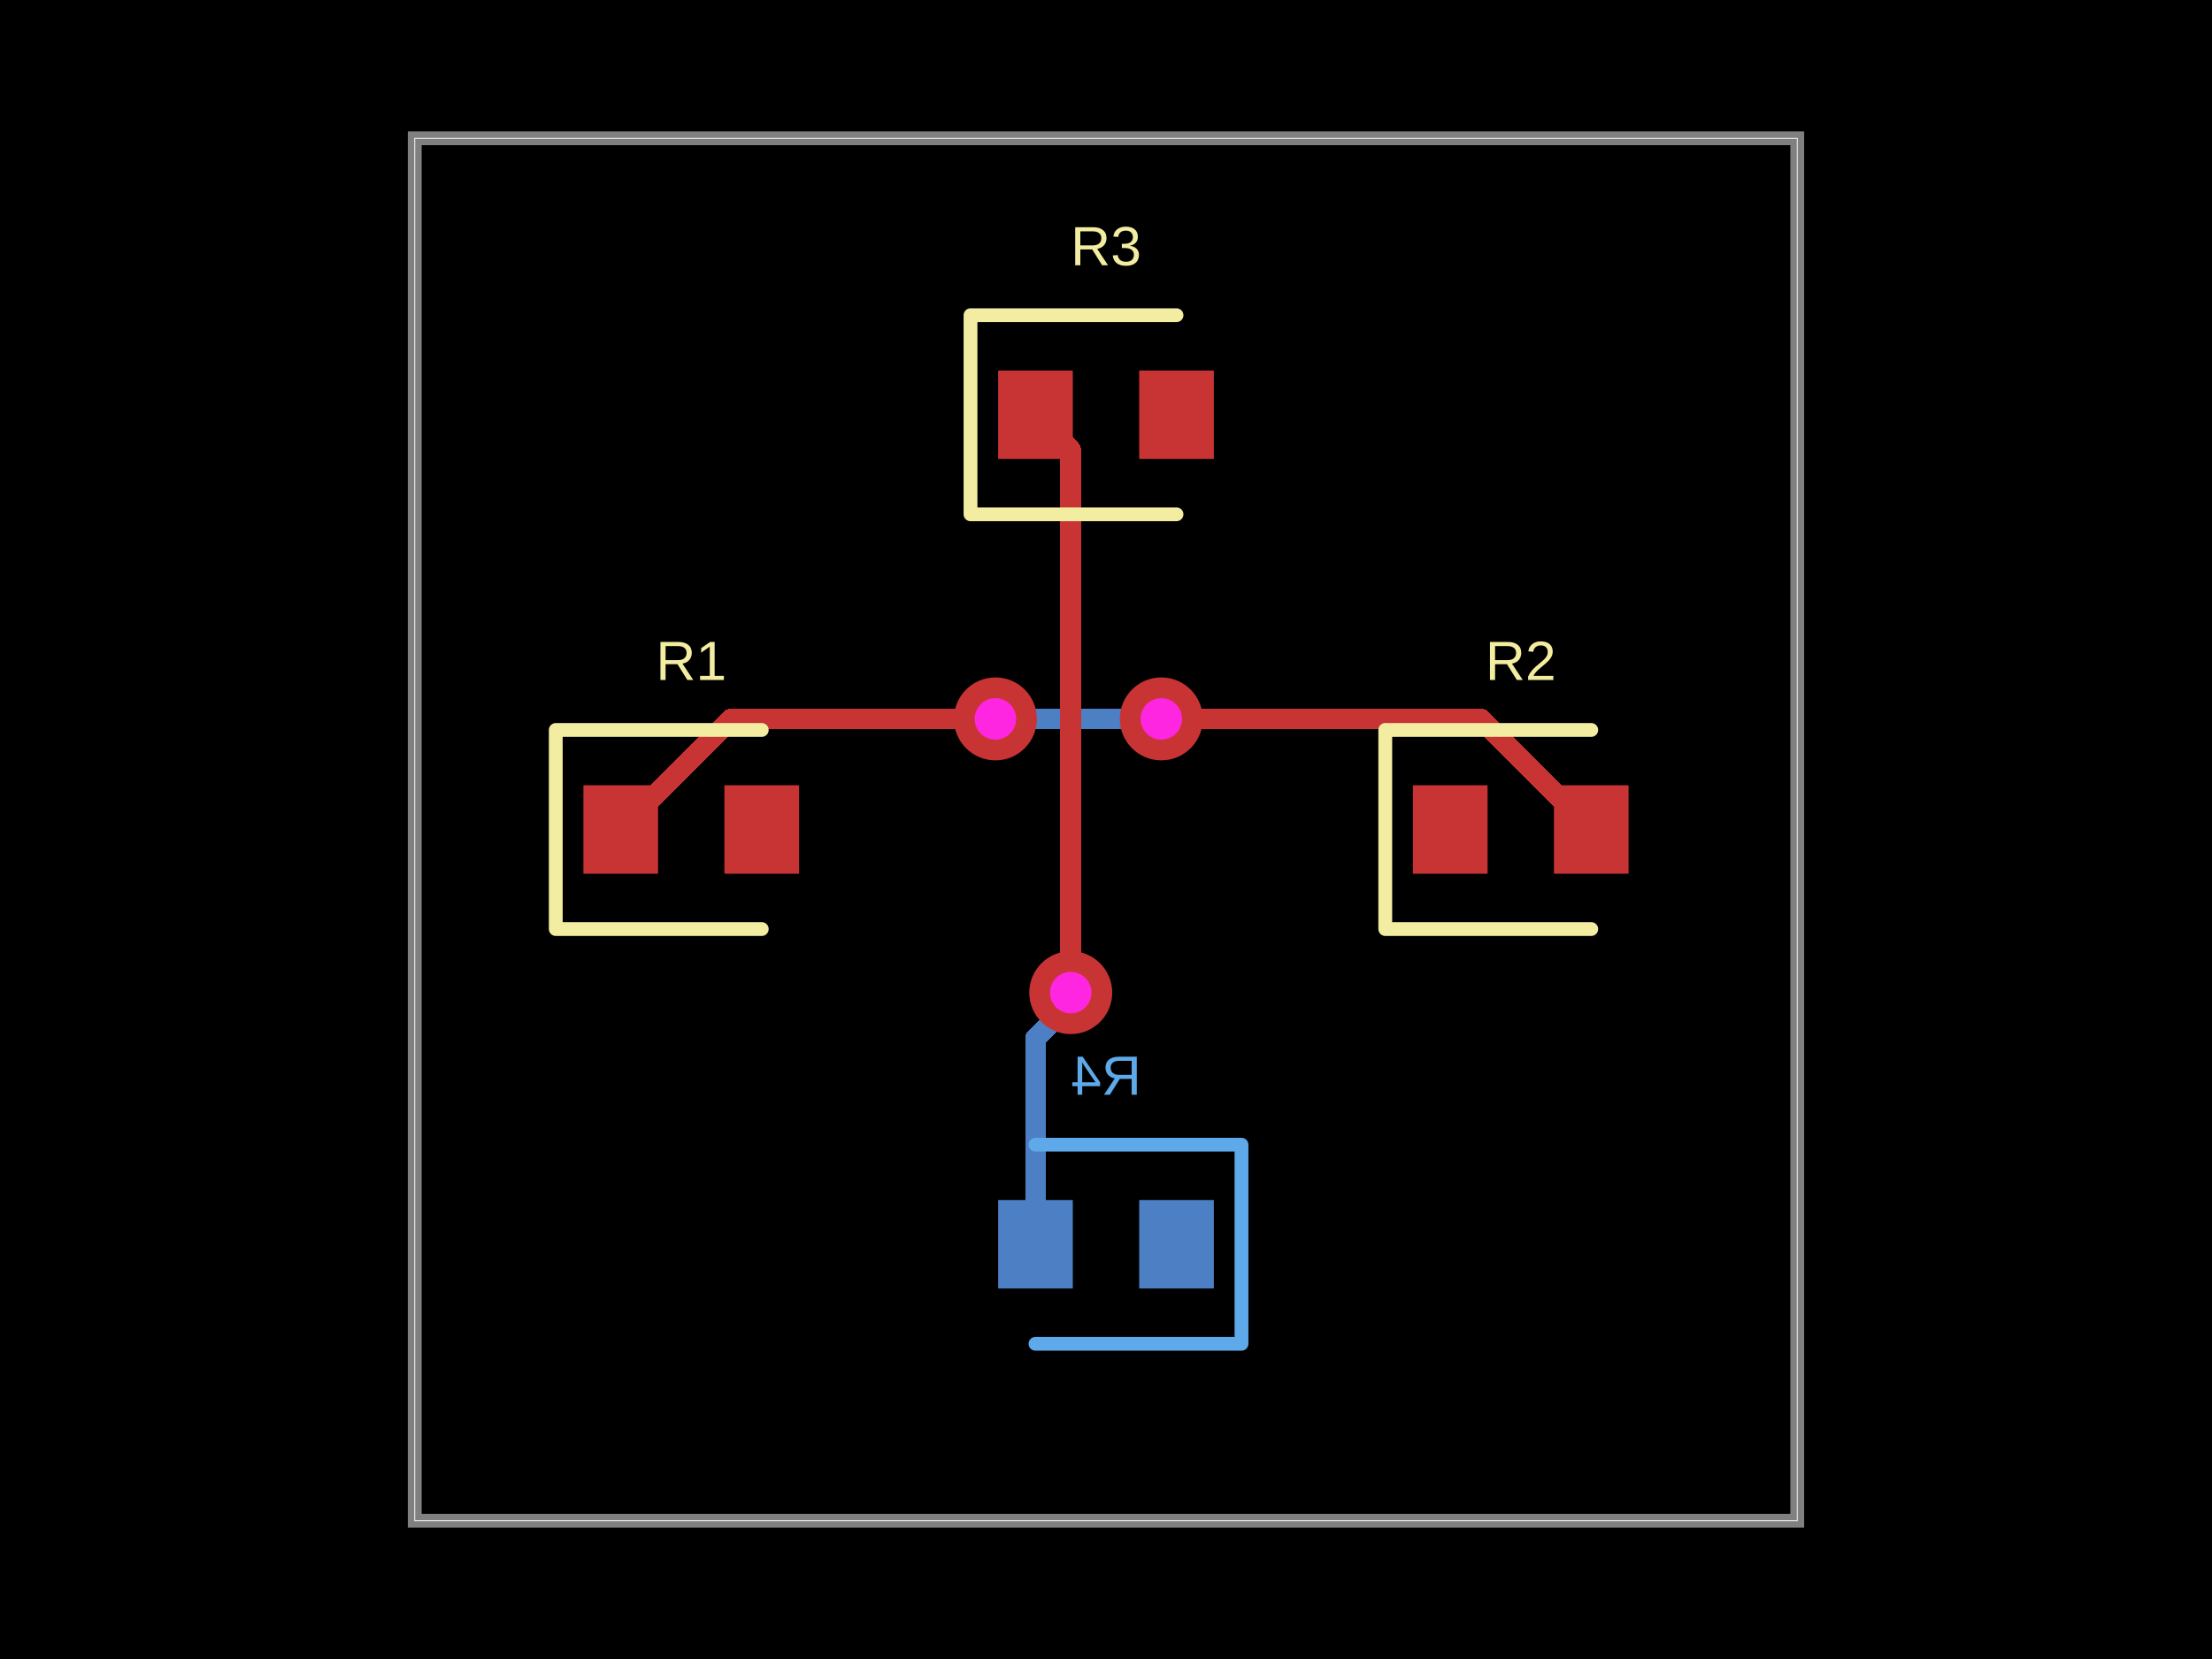
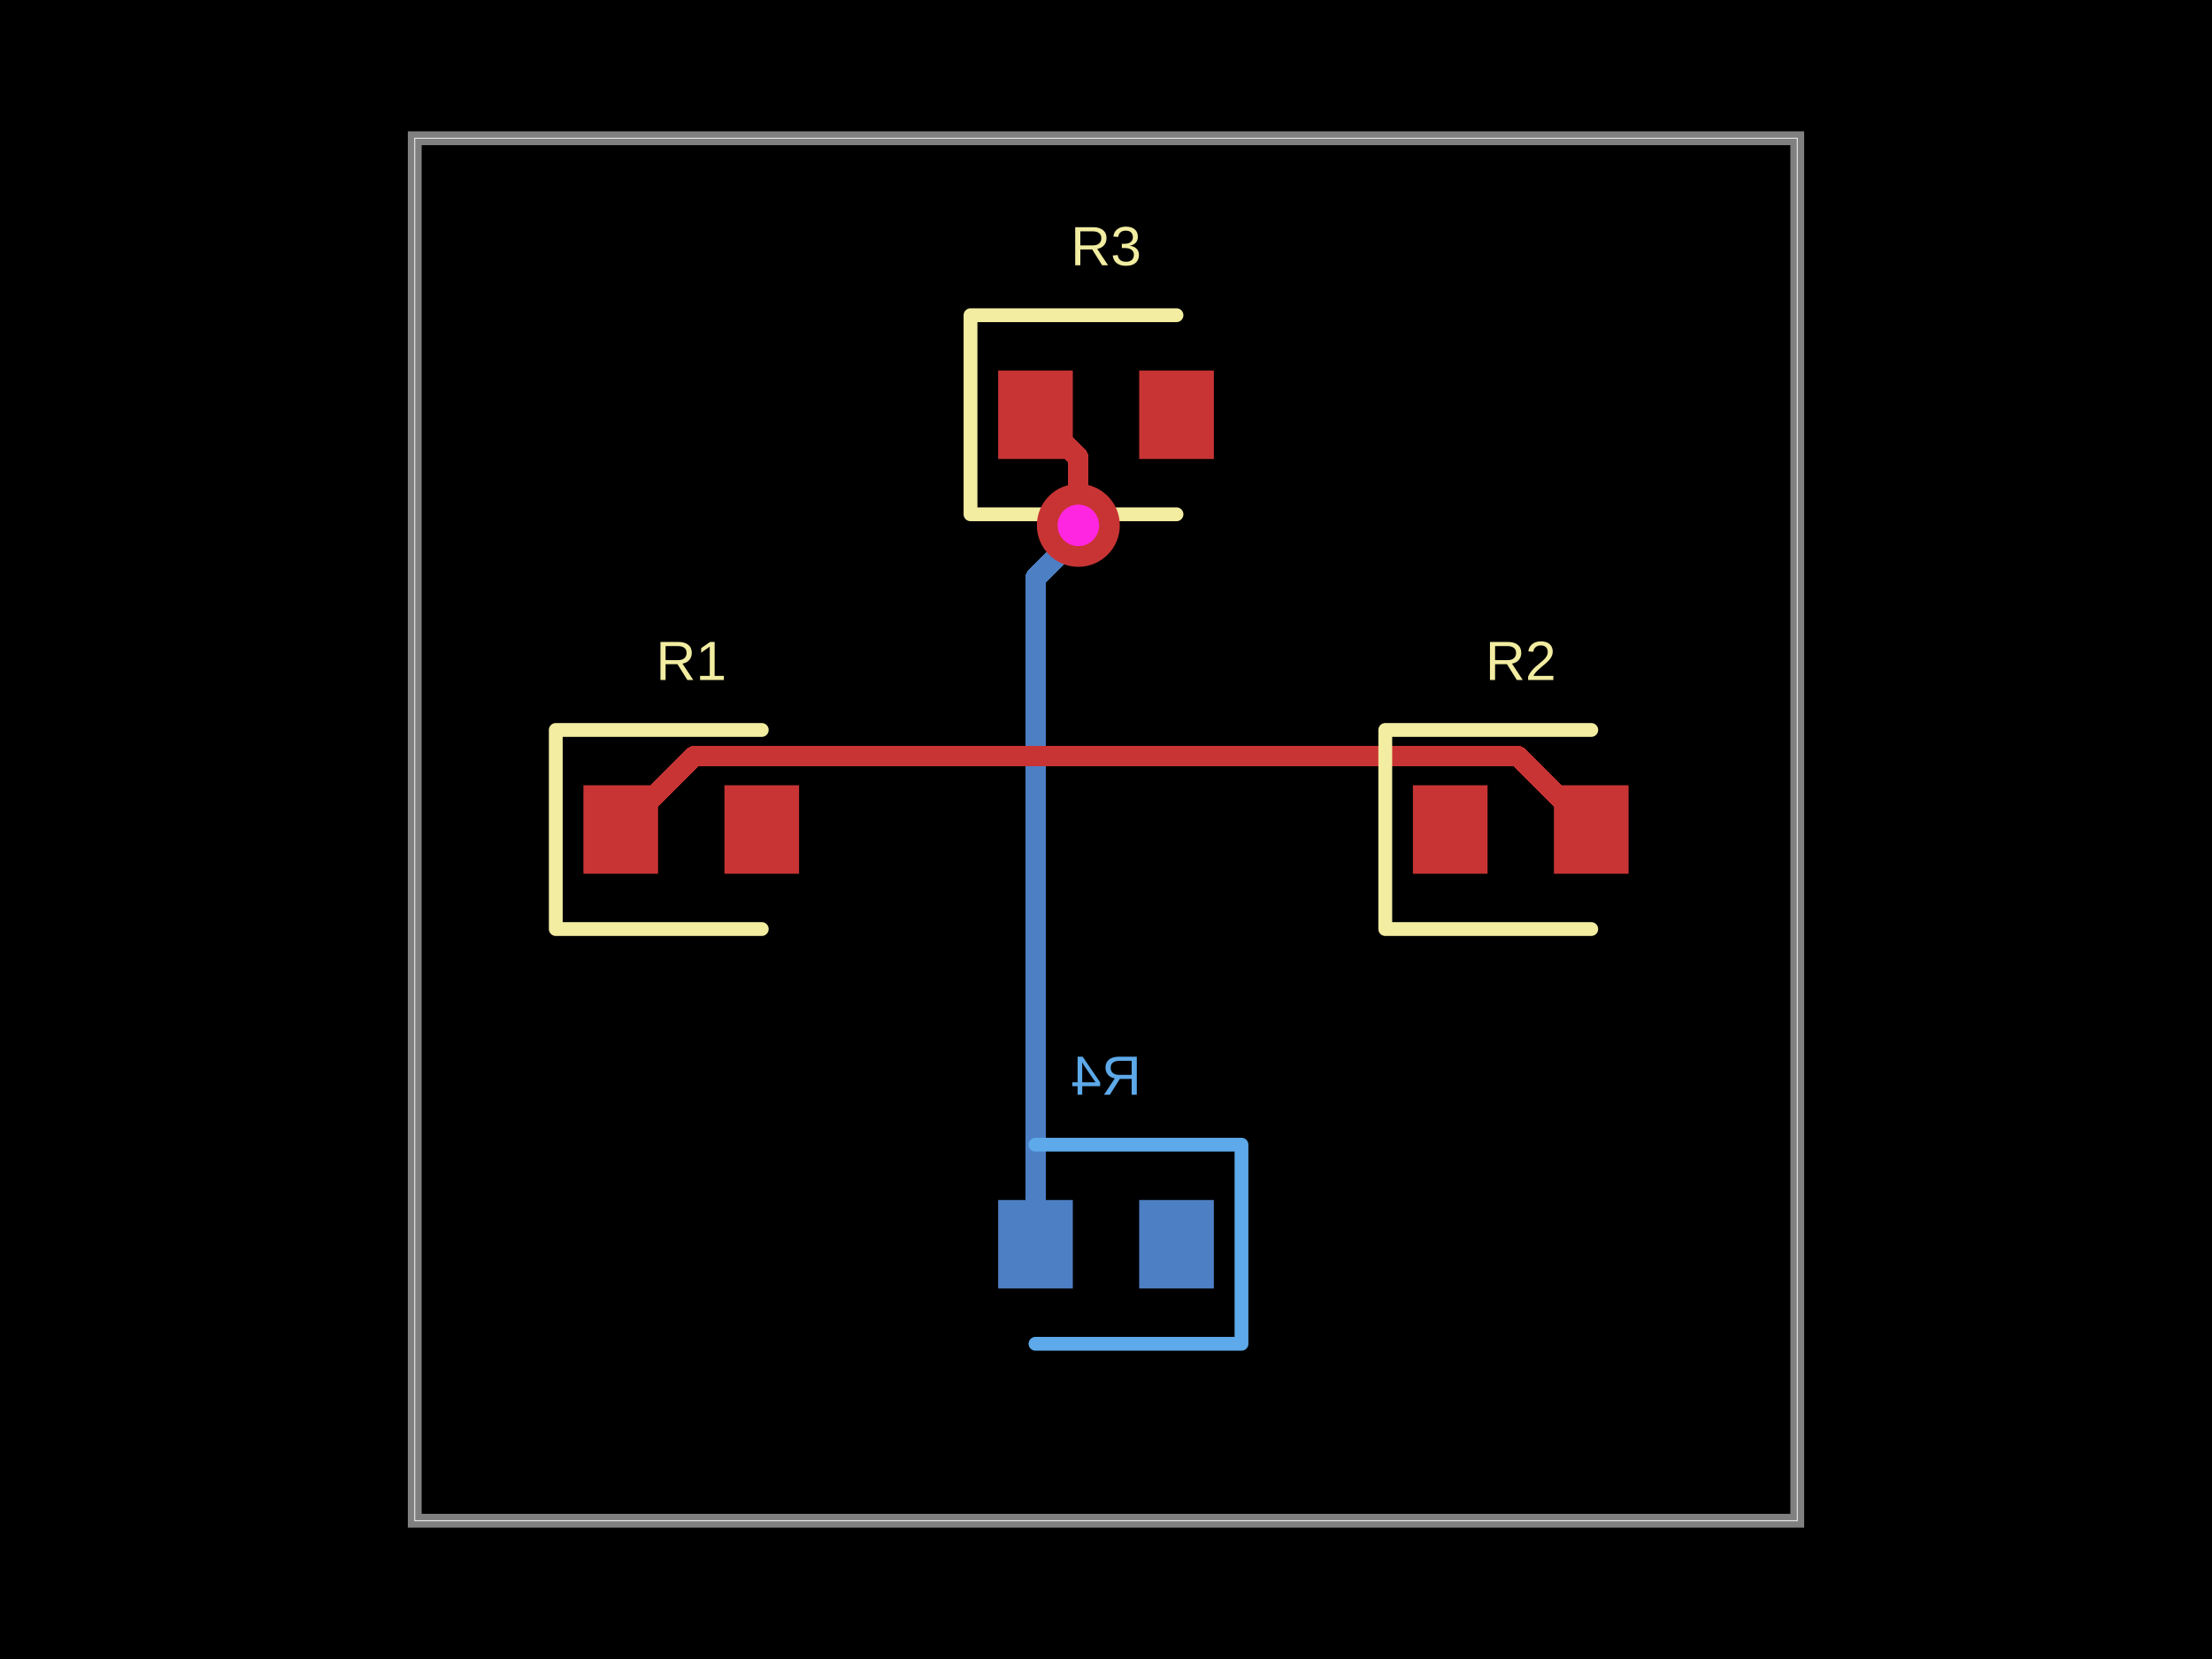
- <svg xmlns="http://www.w3.org/2000/svg" width="800" height="600" data-software-used-string="@tscircuit/core@0.0.978">
+ <svg xmlns="http://www.w3.org/2000/svg" width="800" height="600" data-software-used-string="@tscircuit/core@0.0.1063">
  <style />
  <rect class="boundary" x="0" y="0" fill="#000" width="800" height="600" data-type="pcb_background" data-pcb-layer="global" />
  <rect class="pcb-boundary" fill="none" stroke="#fff" stroke-width="0.3" x="150" y="50" width="500" height="500" data-type="pcb_boundary" data-pcb-layer="global" />
  <path class="pcb-board" d="M 150 550 L 650 550 L 650 50 L 150 50 Z" fill="none" stroke="rgba(255, 255, 255, 0.5)" stroke-width="5" data-type="pcb_board" data-pcb-layer="board" />
  <rect class="pcb-pad" fill="rgb(77, 127, 196)" x="412" y="434" width="27" height="32" data-type="pcb_smtpad" data-pcb-layer="bottom" />
  <rect class="pcb-pad" fill="rgb(77, 127, 196)" x="361" y="434" width="27" height="32" data-type="pcb_smtpad" data-pcb-layer="bottom" />
-   <path class="pcb-trace" stroke="rgb(77, 127, 196)" fill="none" d="M 374.5 450 L 374.5 375.498" stroke-width="7.5" stroke-linecap="round" stroke-linejoin="round" shape-rendering="crispEdges" data-type="pcb_trace" data-pcb-layer="bottom" />
-   <path class="pcb-trace" stroke="rgb(77, 127, 196)" fill="none" d="M 374.5 375.498 L 383.688 366.31" stroke-width="7.5" stroke-linecap="round" stroke-linejoin="round" shape-rendering="crispEdges" data-type="pcb_trace" data-pcb-layer="bottom" />
-   <path class="pcb-trace" stroke="rgb(77, 127, 196)" fill="none" d="M 383.688 366.31 L 387.25 359" stroke-width="7.5" stroke-linecap="round" stroke-linejoin="round" shape-rendering="crispEdges" data-type="pcb_trace" data-pcb-layer="bottom" />
-   <path class="pcb-trace" stroke="rgb(77, 127, 196)" fill="none" d="M 387.25 359 L 387.25 359" stroke-width="7.5" stroke-linecap="round" stroke-linejoin="round" shape-rendering="crispEdges" data-type="pcb_trace" data-pcb-layer="bottom" />
-   <path class="pcb-trace" stroke="rgb(77, 127, 196)" fill="none" d="M 420 260 L 420 260" stroke-width="7.5" stroke-linecap="round" stroke-linejoin="round" shape-rendering="crispEdges" data-type="pcb_trace" data-pcb-layer="bottom" />
-   <path class="pcb-trace" stroke="rgb(77, 127, 196)" fill="none" d="M 420 260 L 370.045 260" stroke-width="7.5" stroke-linecap="round" stroke-linejoin="round" shape-rendering="crispEdges" data-type="pcb_trace" data-pcb-layer="bottom" />
-   <path class="pcb-trace" stroke="rgb(77, 127, 196)" fill="none" d="M 370.045 260 L 370.045 260" stroke-width="7.5" stroke-linecap="round" stroke-linejoin="round" shape-rendering="crispEdges" data-type="pcb_trace" data-pcb-layer="bottom" />
-   <path class="pcb-trace" stroke="rgb(77, 127, 196)" fill="none" d="M 370.045 260 L 360 260" stroke-width="7.5" stroke-linecap="round" stroke-linejoin="round" shape-rendering="crispEdges" data-type="pcb_trace" data-pcb-layer="bottom" />
-   <path class="pcb-trace" stroke="rgb(77, 127, 196)" fill="none" d="M 360 260 L 360 260" stroke-width="7.5" stroke-linecap="round" stroke-linejoin="round" shape-rendering="crispEdges" data-type="pcb_trace" data-pcb-layer="bottom" />
+   <path class="pcb-trace" stroke="rgb(77, 127, 196)" fill="none" d="M 374.5 450 L 374.5 209.017" stroke-width="7.5" stroke-linecap="round" stroke-linejoin="round" shape-rendering="crispEdges" data-type="pcb_trace" data-pcb-layer="bottom" />
+   <path class="pcb-trace" stroke="rgb(77, 127, 196)" fill="none" d="M 374.5 209.017 L 390 193.517" stroke-width="7.5" stroke-linecap="round" stroke-linejoin="round" shape-rendering="crispEdges" data-type="pcb_trace" data-pcb-layer="bottom" />
+   <path class="pcb-trace" stroke="rgb(77, 127, 196)" fill="none" d="M 390 193.517 L 390 190" stroke-width="7.5" stroke-linecap="round" stroke-linejoin="round" shape-rendering="crispEdges" data-type="pcb_trace" data-pcb-layer="bottom" />
+   <path class="pcb-trace" stroke="rgb(77, 127, 196)" fill="none" d="M 390 190 L 390 190" stroke-width="7.5" stroke-linecap="round" stroke-linejoin="round" shape-rendering="crispEdges" data-type="pcb_trace" data-pcb-layer="bottom" />
  <path class="pcb-silkscreen pcb-silkscreen-bottom" d="M 374.5 414 L 449 414 L 449 486 L 374.5 486" fill="none" stroke="#5da9e9" stroke-width="5" stroke-linecap="round" stroke-linejoin="round" data-pcb-component-id="pcb_component_3" data-pcb-silkscreen-path-id="pcb_silkscreen_path_3" data-type="pcb_silkscreen_path" data-pcb-layer="bottom" />
  <text x="0" y="0" dx="0" dy="0" fill="#5da9e9" font-family="Arial, sans-serif" font-size="20" text-anchor="middle" dominant-baseline="central" transform="matrix(-1,0,0,1,400,389)" class="pcb-silkscreen-text pcb-silkscreen-bottom" data-pcb-silkscreen-text-id="pcb_component_3" stroke="none" data-type="pcb_silkscreen_text" data-pcb-layer="bottom">R4</text>
  <rect class="pcb-pad" fill="rgb(200, 52, 52)" x="211" y="284" width="27" height="32" data-type="pcb_smtpad" data-pcb-layer="top" />
  <rect class="pcb-pad" fill="rgb(200, 52, 52)" x="262" y="284" width="27" height="32" data-type="pcb_smtpad" data-pcb-layer="top" />
  <rect class="pcb-pad" fill="rgb(200, 52, 52)" x="511" y="284" width="27" height="32" data-type="pcb_smtpad" data-pcb-layer="top" />
  <rect class="pcb-pad" fill="rgb(200, 52, 52)" x="562" y="284" width="27" height="32" data-type="pcb_smtpad" data-pcb-layer="top" />
  <rect class="pcb-pad" fill="rgb(200, 52, 52)" x="361" y="134" width="27" height="32" data-type="pcb_smtpad" data-pcb-layer="top" />
  <rect class="pcb-pad" fill="rgb(200, 52, 52)" x="412" y="134" width="27" height="32" data-type="pcb_smtpad" data-pcb-layer="top" />
-   <path class="pcb-trace" stroke="rgb(200, 52, 52)" fill="none" d="M 387.25 359 L 387.25 359" stroke-width="7.5" stroke-linecap="round" stroke-linejoin="round" shape-rendering="crispEdges" data-type="pcb_trace" data-pcb-layer="top" />
-   <path class="pcb-trace" stroke="rgb(200, 52, 52)" fill="none" d="M 387.25 359 L 387.25 162.75" stroke-width="7.5" stroke-linecap="round" stroke-linejoin="round" shape-rendering="crispEdges" data-type="pcb_trace" data-pcb-layer="top" />
-   <path class="pcb-trace" stroke="rgb(200, 52, 52)" fill="none" d="M 387.25 162.75 L 374.5 150" stroke-width="7.5" stroke-linecap="round" stroke-linejoin="round" shape-rendering="crispEdges" data-type="pcb_trace" data-pcb-layer="top" />
-   <path class="pcb-trace" stroke="rgb(200, 52, 52)" fill="none" d="M 575.5 300 L 535.5 260" stroke-width="7.5" stroke-linecap="round" stroke-linejoin="round" shape-rendering="crispEdges" data-type="pcb_trace" data-pcb-layer="top" />
-   <path class="pcb-trace" stroke="rgb(200, 52, 52)" fill="none" d="M 535.5 260 L 429.575 260" stroke-width="7.5" stroke-linecap="round" stroke-linejoin="round" shape-rendering="crispEdges" data-type="pcb_trace" data-pcb-layer="top" />
-   <path class="pcb-trace" stroke="rgb(200, 52, 52)" fill="none" d="M 429.575 260 L 420 260" stroke-width="7.5" stroke-linecap="round" stroke-linejoin="round" shape-rendering="crispEdges" data-type="pcb_trace" data-pcb-layer="top" />
-   <path class="pcb-trace" stroke="rgb(200, 52, 52)" fill="none" d="M 420 260 L 420 260" stroke-width="7.5" stroke-linecap="round" stroke-linejoin="round" shape-rendering="crispEdges" data-type="pcb_trace" data-pcb-layer="top" />
-   <path class="pcb-trace" stroke="rgb(200, 52, 52)" fill="none" d="M 360 260 L 360 260" stroke-width="7.5" stroke-linecap="round" stroke-linejoin="round" shape-rendering="crispEdges" data-type="pcb_trace" data-pcb-layer="top" />
-   <path class="pcb-trace" stroke="rgb(200, 52, 52)" fill="none" d="M 360 260 L 264.5 260" stroke-width="7.5" stroke-linecap="round" stroke-linejoin="round" shape-rendering="crispEdges" data-type="pcb_trace" data-pcb-layer="top" />
-   <path class="pcb-trace" stroke="rgb(200, 52, 52)" fill="none" d="M 264.5 260 L 224.5 300" stroke-width="7.5" stroke-linecap="round" stroke-linejoin="round" shape-rendering="crispEdges" data-type="pcb_trace" data-pcb-layer="top" />
+   <path class="pcb-trace" stroke="rgb(200, 52, 52)" fill="none" d="M 390 190 L 390 190" stroke-width="7.5" stroke-linecap="round" stroke-linejoin="round" shape-rendering="crispEdges" data-type="pcb_trace" data-pcb-layer="top" />
+   <path class="pcb-trace" stroke="rgb(200, 52, 52)" fill="none" d="M 390 190 L 390 165.5" stroke-width="7.5" stroke-linecap="round" stroke-linejoin="round" shape-rendering="crispEdges" data-type="pcb_trace" data-pcb-layer="top" />
+   <path class="pcb-trace" stroke="rgb(200, 52, 52)" fill="none" d="M 390 165.5 L 374.5 150" stroke-width="7.5" stroke-linecap="round" stroke-linejoin="round" shape-rendering="crispEdges" data-type="pcb_trace" data-pcb-layer="top" />
+   <path class="pcb-trace" stroke="rgb(200, 52, 52)" fill="none" d="M 575.5 300 L 548.993 273.493" stroke-width="7.5" stroke-linecap="round" stroke-linejoin="round" shape-rendering="crispEdges" data-type="pcb_trace" data-pcb-layer="top" />
+   <path class="pcb-trace" stroke="rgb(200, 52, 52)" fill="none" d="M 548.993 273.493 L 251.007 273.493" stroke-width="7.5" stroke-linecap="round" stroke-linejoin="round" shape-rendering="crispEdges" data-type="pcb_trace" data-pcb-layer="top" />
+   <path class="pcb-trace" stroke="rgb(200, 52, 52)" fill="none" d="M 251.007 273.493 L 251.007 273.493" stroke-width="7.5" stroke-linecap="round" stroke-linejoin="round" shape-rendering="crispEdges" data-type="pcb_trace" data-pcb-layer="top" />
+   <path class="pcb-trace" stroke="rgb(200, 52, 52)" fill="none" d="M 251.007 273.493 L 224.5 300" stroke-width="7.5" stroke-linecap="round" stroke-linejoin="round" shape-rendering="crispEdges" data-type="pcb_trace" data-pcb-layer="top" />
  <path class="pcb-silkscreen pcb-silkscreen-top" d="M 275.5 264 L 201 264 L 201 336 L 275.5 336" fill="none" stroke="#f2eda1" stroke-width="5" stroke-linecap="round" stroke-linejoin="round" data-pcb-component-id="pcb_component_0" data-pcb-silkscreen-path-id="pcb_silkscreen_path_0" data-type="pcb_silkscreen_path" data-pcb-layer="top" />
  <text x="0" y="0" dx="0" dy="0" fill="#f2eda1" font-family="Arial, sans-serif" font-size="20" text-anchor="middle" dominant-baseline="central" transform="matrix(1,0,0,1,250,239)" class="pcb-silkscreen-text pcb-silkscreen-top" data-pcb-silkscreen-text-id="pcb_component_0" stroke="none" data-type="pcb_silkscreen_text" data-pcb-layer="top">R1</text>
  <path class="pcb-silkscreen pcb-silkscreen-top" d="M 575.5 264 L 501 264 L 501 336 L 575.5 336" fill="none" stroke="#f2eda1" stroke-width="5" stroke-linecap="round" stroke-linejoin="round" data-pcb-component-id="pcb_component_1" data-pcb-silkscreen-path-id="pcb_silkscreen_path_1" data-type="pcb_silkscreen_path" data-pcb-layer="top" />
  <text x="0" y="0" dx="0" dy="0" fill="#f2eda1" font-family="Arial, sans-serif" font-size="20" text-anchor="middle" dominant-baseline="central" transform="matrix(1,0,0,1,550,239)" class="pcb-silkscreen-text pcb-silkscreen-top" data-pcb-silkscreen-text-id="pcb_component_1" stroke="none" data-type="pcb_silkscreen_text" data-pcb-layer="top">R2</text>
  <path class="pcb-silkscreen pcb-silkscreen-top" d="M 425.5 114 L 351 114 L 351 186 L 425.5 186" fill="none" stroke="#f2eda1" stroke-width="5" stroke-linecap="round" stroke-linejoin="round" data-pcb-component-id="pcb_component_2" data-pcb-silkscreen-path-id="pcb_silkscreen_path_2" data-type="pcb_silkscreen_path" data-pcb-layer="top" />
  <text x="0" y="0" dx="0" dy="0" fill="#f2eda1" font-family="Arial, sans-serif" font-size="20" text-anchor="middle" dominant-baseline="central" transform="matrix(1,0,0,1,400,89)" class="pcb-silkscreen-text pcb-silkscreen-top" data-pcb-silkscreen-text-id="pcb_component_2" stroke="none" data-type="pcb_silkscreen_text" data-pcb-layer="top">R3</text>
  <g data-type="pcb_via" data-pcb-layer="through">
-     <circle class="pcb-hole-outer" fill="rgb(200, 52, 52)" cx="387.25" cy="359" r="15" data-type="pcb_via" data-pcb-layer="top" />
-     <circle class="pcb-hole-inner" fill="#FF26E2" cx="387.25" cy="359" r="7.5" data-type="pcb_via" data-pcb-layer="drill" />
-   </g>
-   <g data-type="pcb_via" data-pcb-layer="through">
-     <circle class="pcb-hole-outer" fill="rgb(200, 52, 52)" cx="420" cy="260" r="15" data-type="pcb_via" data-pcb-layer="top" />
-     <circle class="pcb-hole-inner" fill="#FF26E2" cx="420" cy="260" r="7.5" data-type="pcb_via" data-pcb-layer="drill" />
-   </g>
-   <g data-type="pcb_via" data-pcb-layer="through">
-     <circle class="pcb-hole-outer" fill="rgb(200, 52, 52)" cx="360" cy="260" r="15" data-type="pcb_via" data-pcb-layer="top" />
-     <circle class="pcb-hole-inner" fill="#FF26E2" cx="360" cy="260" r="7.5" data-type="pcb_via" data-pcb-layer="drill" />
+     <circle class="pcb-hole-outer" fill="rgb(200, 52, 52)" cx="390" cy="190" r="15" data-type="pcb_via" data-pcb-layer="top" />
+     <circle class="pcb-hole-inner" fill="#FF26E2" cx="390" cy="190" r="7.5" data-type="pcb_via" data-pcb-layer="drill" />
  </g>
</svg>
